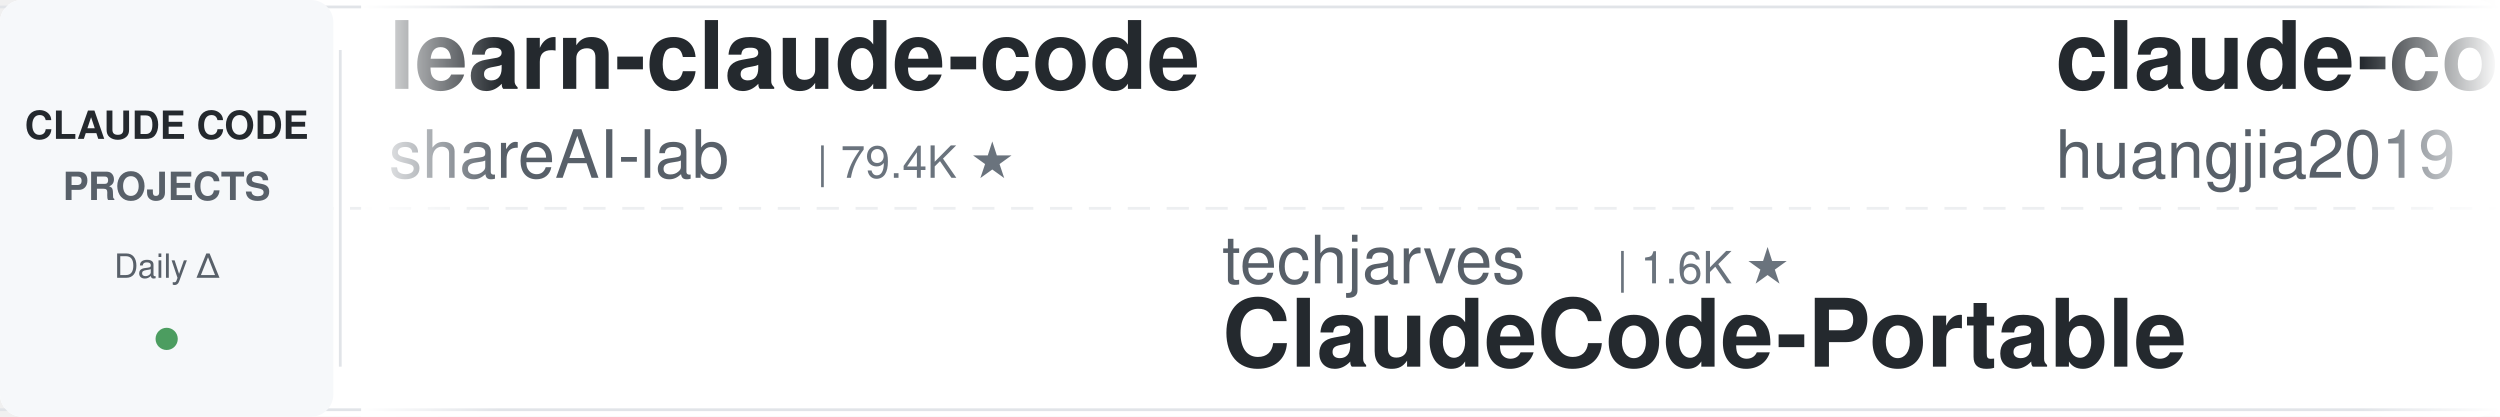
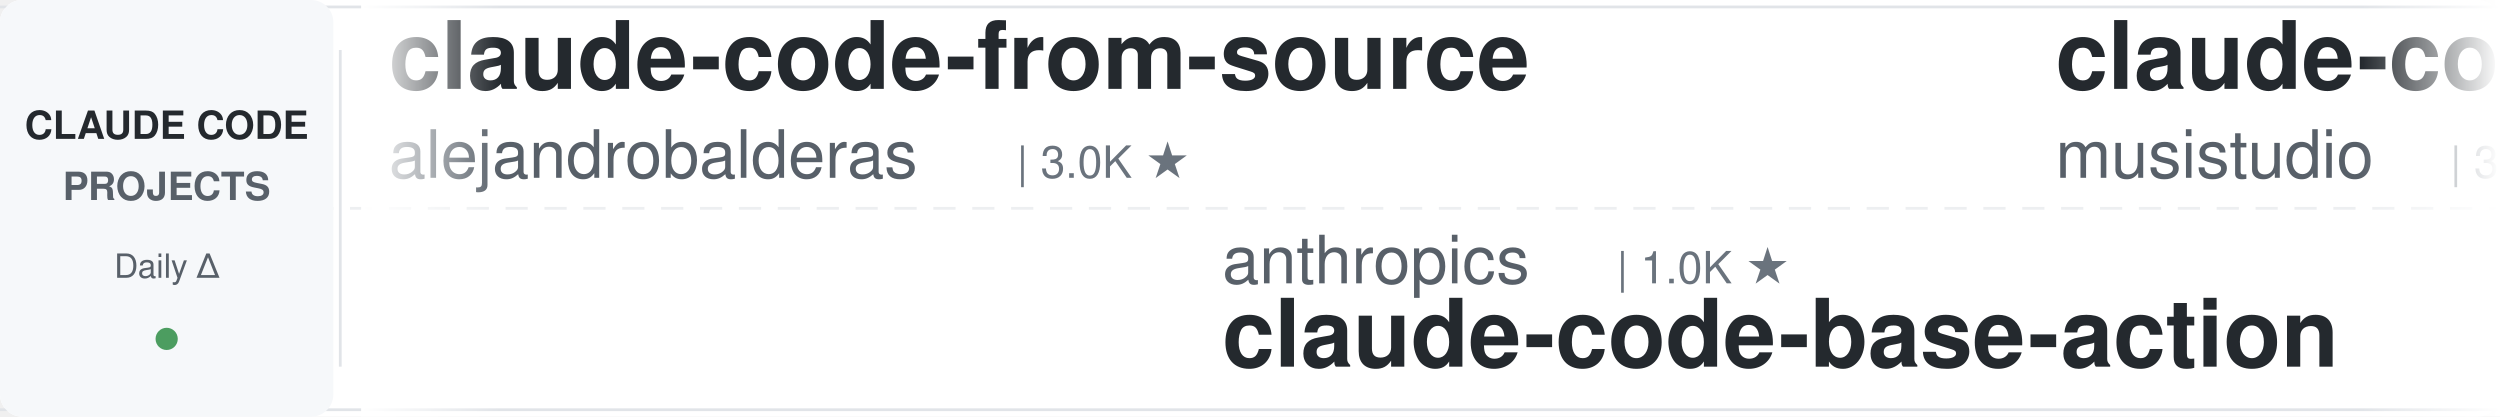
<svg xmlns="http://www.w3.org/2000/svg" width="900" height="150">
  <defs>
    <linearGradient id="leftFade" x1="0%" y1="0%" x2="100%" y2="0%">
      <stop offset="0%" style="stop-color:#ffffff;stop-opacity:1" />
      <stop offset="100%" style="stop-color:#ffffff;stop-opacity:0" />
    </linearGradient>
    <linearGradient id="rightFade" x1="0%" y1="0%" x2="100%" y2="0%">
      <stop offset="0%" style="stop-color:#ffffff;stop-opacity:0" />
      <stop offset="100%" style="stop-color:#ffffff;stop-opacity:1" />
    </linearGradient>
  </defs>
  <rect width="900" height="150" fill="#ffffff" rx="8" />
  <rect x="0" y="2" width="900" height="1" fill="#e1e4e8" />
  <rect x="0" y="147" width="900" height="1" fill="#e1e4e8" />
  <line x1="0" y1="75" x2="900" y2="75" stroke="#e1e4e8" stroke-width="1" stroke-dasharray="8 6" opacity="0.6" />
  <rect x="0" y="0" width="120" height="150" fill="#f6f8fa" rx="8" />
  <text x="60" y="50" font-family="-apple-system, BlinkMacSystemFont, 'Segoe UI', Helvetica, Arial, sans-serif" font-size="14" font-weight="600" fill="#24292e" text-anchor="middle">CLAUDE CODE</text>
  <text x="60" y="72" font-family="-apple-system, BlinkMacSystemFont, 'Segoe UI', Helvetica, Arial, sans-serif" font-size="14" font-weight="600" fill="#586069" text-anchor="middle">PROJECTS</text>
  <text x="60" y="100" font-family="-apple-system, BlinkMacSystemFont, 'Segoe UI', Helvetica, Arial, sans-serif" font-size="12" font-weight="500" fill="#586069" text-anchor="middle">Daily Δ</text>
  <circle cx="60" cy="122" r="4" fill="#22863a" opacity="0.8" />
  <rect x="122" y="18" width="1" height="114" fill="#e1e4e8" />
  <clipPath id="tickerClip">
    <rect x="130" y="0" width="770" height="150" />
  </clipPath>
  <g clip-path="url(#tickerClip)">
    <g id="tickerItems">
      <animateTransform attributeName="transform" attributeType="XML" type="translate" from="0 0" to="-3000 0" dur="54s" repeatCount="indefinite" />
      <g transform="translate(0, 0)">
-         <text x="140" y="32" font-family="-apple-system, BlinkMacSystemFont, 'Segoe UI', Helvetica, Arial, sans-serif" font-size="34" font-weight="600" fill="#24292e">learn-claude-code</text>
-         <text x="140" y="64" font-family="-apple-system, BlinkMacSystemFont, 'Segoe UI', Helvetica, Arial, sans-serif" font-size="24" font-weight="400" fill="#586069">shareAI-lab</text>
-         <text x="294" y="64" font-family="-apple-system, BlinkMacSystemFont, 'Segoe UI', Helvetica, Arial, sans-serif" font-size="16" font-weight="500" fill="#6a737d">| 79.4K ★</text>
+         <text x="140" y="32" font-family="-apple-system, BlinkMacSystemFont, 'Segoe UI', Helvetica, Arial, sans-serif" font-size="34" font-weight="600" fill="#24292e">claude-code-from-source</text>
+         <text x="140" y="64" font-family="-apple-system, BlinkMacSystemFont, 'Segoe UI', Helvetica, Arial, sans-serif" font-size="24" font-weight="400" fill="#586069">alejandrobalderas</text>
+         <text x="366" y="64" font-family="-apple-system, BlinkMacSystemFont, 'Segoe UI', Helvetica, Arial, sans-serif" font-size="16" font-weight="500" fill="#6a737d">| 3.0K ★</text>
      </g>
      <g transform="translate(300, 0)">
-         <text x="140" y="102" font-family="-apple-system, BlinkMacSystemFont, 'Segoe UI', Helvetica, Arial, sans-serif" font-size="24" font-weight="400" fill="#586069">techjarves</text>
-         <text x="282" y="102" font-family="-apple-system, BlinkMacSystemFont, 'Segoe UI', Helvetica, Arial, sans-serif" font-size="16" font-weight="500" fill="#6a737d">| 1.6K ★</text>
-         <text x="140" y="132" font-family="-apple-system, BlinkMacSystemFont, 'Segoe UI', Helvetica, Arial, sans-serif" font-size="34" font-weight="600" fill="#24292e">ClaudeCode-Portable</text>
+         <text x="140" y="102" font-family="-apple-system, BlinkMacSystemFont, 'Segoe UI', Helvetica, Arial, sans-serif" font-size="24" font-weight="400" fill="#586069">anthropics</text>
+         <text x="282" y="102" font-family="-apple-system, BlinkMacSystemFont, 'Segoe UI', Helvetica, Arial, sans-serif" font-size="16" font-weight="500" fill="#6a737d">| 1.0K ★</text>
+         <text x="140" y="132" font-family="-apple-system, BlinkMacSystemFont, 'Segoe UI', Helvetica, Arial, sans-serif" font-size="34" font-weight="600" fill="#24292e">claude-code-base-action</text>
      </g>
      <g transform="translate(600, 0)">
-         <text x="140" y="32" font-family="-apple-system, BlinkMacSystemFont, 'Segoe UI', Helvetica, Arial, sans-serif" font-size="34" font-weight="600" fill="#24292e">claude-code-engineering</text>
-         <text x="140" y="64" font-family="-apple-system, BlinkMacSystemFont, 'Segoe UI', Helvetica, Arial, sans-serif" font-size="24" font-weight="400" fill="#586069">huangjia2019</text>
-         <text x="306" y="64" font-family="-apple-system, BlinkMacSystemFont, 'Segoe UI', Helvetica, Arial, sans-serif" font-size="16" font-weight="500" fill="#6a737d">| 1.1K ★</text>
+         <text x="140" y="32" font-family="-apple-system, BlinkMacSystemFont, 'Segoe UI', Helvetica, Arial, sans-serif" font-size="34" font-weight="600" fill="#24292e">claude-code-router</text>
+         <text x="140" y="64" font-family="-apple-system, BlinkMacSystemFont, 'Segoe UI', Helvetica, Arial, sans-serif" font-size="24" font-weight="400" fill="#586069">musistudio</text>
+         <text x="282" y="64" font-family="-apple-system, BlinkMacSystemFont, 'Segoe UI', Helvetica, Arial, sans-serif" font-size="16" font-weight="500" fill="#6a737d">| 37.9K ★</text>
      </g>
      <g transform="translate(900, 0)">
-         <text x="140" y="102" font-family="-apple-system, BlinkMacSystemFont, 'Segoe UI', Helvetica, Arial, sans-serif" font-size="24" font-weight="400" fill="#586069">disler</text>
-         <text x="234" y="102" font-family="-apple-system, BlinkMacSystemFont, 'Segoe UI', Helvetica, Arial, sans-serif" font-size="16" font-weight="500" fill="#6a737d">| 4.0K ★</text>
-         <text x="140" y="132" font-family="-apple-system, BlinkMacSystemFont, 'Segoe UI', Helvetica, Arial, sans-serif" font-size="34" font-weight="600" fill="#24292e">claude-code-hooks-master...</text>
+         <text x="140" y="102" font-family="-apple-system, BlinkMacSystemFont, 'Segoe UI', Helvetica, Arial, sans-serif" font-size="24" font-weight="400" fill="#586069">digitalsamba</text>
+         <text x="306" y="102" font-family="-apple-system, BlinkMacSystemFont, 'Segoe UI', Helvetica, Arial, sans-serif" font-size="16" font-weight="500" fill="#6a737d">| 2.4K ★</text>
+         <text x="140" y="132" font-family="-apple-system, BlinkMacSystemFont, 'Segoe UI', Helvetica, Arial, sans-serif" font-size="34" font-weight="600" fill="#24292e">claude-code-video-toolki...</text>
      </g>
      <g transform="translate(1200, 0)">
-         <text x="140" y="32" font-family="-apple-system, BlinkMacSystemFont, 'Segoe UI', Helvetica, Arial, sans-serif" font-size="34" font-weight="600" fill="#24292e">my-claude-code-setup</text>
-         <text x="140" y="64" font-family="-apple-system, BlinkMacSystemFont, 'Segoe UI', Helvetica, Arial, sans-serif" font-size="24" font-weight="400" fill="#586069">centminmod</text>
-         <text x="282" y="64" font-family="-apple-system, BlinkMacSystemFont, 'Segoe UI', Helvetica, Arial, sans-serif" font-size="16" font-weight="500" fill="#6a737d">| 2.7K ★</text>
+         <text x="140" y="32" font-family="-apple-system, BlinkMacSystemFont, 'Segoe UI', Helvetica, Arial, sans-serif" font-size="34" font-weight="600" fill="#24292e">sc-claude-code-files</text>
+         <text x="140" y="64" font-family="-apple-system, BlinkMacSystemFont, 'Segoe UI', Helvetica, Arial, sans-serif" font-size="24" font-weight="400" fill="#586069">https-deeplearning-ai</text>
+         <text x="414" y="64" font-family="-apple-system, BlinkMacSystemFont, 'Segoe UI', Helvetica, Arial, sans-serif" font-size="16" font-weight="500" fill="#6a737d">| 559 ★</text>
      </g>
      <g transform="translate(1500, 0)">
-         <text x="140" y="102" font-family="-apple-system, BlinkMacSystemFont, 'Segoe UI', Helvetica, Arial, sans-serif" font-size="24" font-weight="400" fill="#586069">frankbria</text>
-         <text x="270" y="102" font-family="-apple-system, BlinkMacSystemFont, 'Segoe UI', Helvetica, Arial, sans-serif" font-size="16" font-weight="500" fill="#6a737d">| 9.7K ★</text>
-         <text x="140" y="132" font-family="-apple-system, BlinkMacSystemFont, 'Segoe UI', Helvetica, Arial, sans-serif" font-size="34" font-weight="600" fill="#24292e">ralph-claude-code</text>
+         <text x="140" y="102" font-family="-apple-system, BlinkMacSystemFont, 'Segoe UI', Helvetica, Arial, sans-serif" font-size="24" font-weight="400" fill="#586069">AICoderTudou</text>
+         <text x="306" y="102" font-family="-apple-system, BlinkMacSystemFont, 'Segoe UI', Helvetica, Arial, sans-serif" font-size="16" font-weight="500" fill="#6a737d">| 491 ★</text>
+         <text x="140" y="132" font-family="-apple-system, BlinkMacSystemFont, 'Segoe UI', Helvetica, Arial, sans-serif" font-size="34" font-weight="600" fill="#24292e">claude-code-tudou</text>
      </g>
      <g transform="translate(1800, 0)">
-         <text x="140" y="32" font-family="-apple-system, BlinkMacSystemFont, 'Segoe UI', Helvetica, Arial, sans-serif" font-size="34" font-weight="600" fill="#24292e">andrej-karpathy-skills</text>
-         <text x="140" y="64" font-family="-apple-system, BlinkMacSystemFont, 'Segoe UI', Helvetica, Arial, sans-serif" font-size="24" font-weight="400" fill="#586069">multica-ai</text>
-         <text x="282" y="64" font-family="-apple-system, BlinkMacSystemFont, 'Segoe UI', Helvetica, Arial, sans-serif" font-size="16" font-weight="500" fill="#6a737d">| 225.9K ★</text>
+         <text x="140" y="32" font-family="-apple-system, BlinkMacSystemFont, 'Segoe UI', Helvetica, Arial, sans-serif" font-size="34" font-weight="600" fill="#24292e">claude-code-harness</text>
+         <text x="140" y="64" font-family="-apple-system, BlinkMacSystemFont, 'Segoe UI', Helvetica, Arial, sans-serif" font-size="24" font-weight="400" fill="#586069">Chachamaru127</text>
+         <text x="318" y="64" font-family="-apple-system, BlinkMacSystemFont, 'Segoe UI', Helvetica, Arial, sans-serif" font-size="16" font-weight="500" fill="#6a737d">| 3.2K ★</text>
      </g>
      <g transform="translate(2100, 0)">
-         <text x="140" y="102" font-family="-apple-system, BlinkMacSystemFont, 'Segoe UI', Helvetica, Arial, sans-serif" font-size="24" font-weight="400" fill="#586069">Donchitos</text>
-         <text x="270" y="102" font-family="-apple-system, BlinkMacSystemFont, 'Segoe UI', Helvetica, Arial, sans-serif" font-size="16" font-weight="500" fill="#6a737d">| 28.4K ★</text>
-         <text x="140" y="132" font-family="-apple-system, BlinkMacSystemFont, 'Segoe UI', Helvetica, Arial, sans-serif" font-size="34" font-weight="600" fill="#24292e">Claude-Code-Game-Studios</text>
+         <text x="140" y="102" font-family="-apple-system, BlinkMacSystemFont, 'Segoe UI', Helvetica, Arial, sans-serif" font-size="24" font-weight="400" fill="#586069">LING71671</text>
+         <text x="270" y="102" font-family="-apple-system, BlinkMacSystemFont, 'Segoe UI', Helvetica, Arial, sans-serif" font-size="16" font-weight="500" fill="#6a737d">| 975 ★</text>
+         <text x="140" y="132" font-family="-apple-system, BlinkMacSystemFont, 'Segoe UI', Helvetica, Arial, sans-serif" font-size="34" font-weight="600" fill="#24292e">Open-ClaudeCode</text>
      </g>
      <g transform="translate(2400, 0)">
-         <text x="140" y="32" font-family="-apple-system, BlinkMacSystemFont, 'Segoe UI', Helvetica, Arial, sans-serif" font-size="34" font-weight="600" fill="#24292e">claude-code-hub</text>
-         <text x="140" y="64" font-family="-apple-system, BlinkMacSystemFont, 'Segoe UI', Helvetica, Arial, sans-serif" font-size="24" font-weight="400" fill="#586069">ding113</text>
-         <text x="246" y="64" font-family="-apple-system, BlinkMacSystemFont, 'Segoe UI', Helvetica, Arial, sans-serif" font-size="16" font-weight="500" fill="#6a737d">| 3.4K ★</text>
+         <text x="140" y="32" font-family="-apple-system, BlinkMacSystemFont, 'Segoe UI', Helvetica, Arial, sans-serif" font-size="34" font-weight="600" fill="#24292e">oh-my-claudecode</text>
+         <text x="140" y="64" font-family="-apple-system, BlinkMacSystemFont, 'Segoe UI', Helvetica, Arial, sans-serif" font-size="24" font-weight="400" fill="#586069">Yeachan-Heo</text>
+         <text x="294" y="64" font-family="-apple-system, BlinkMacSystemFont, 'Segoe UI', Helvetica, Arial, sans-serif" font-size="16" font-weight="500" fill="#6a737d">| 40.4K ★</text>
      </g>
      <g transform="translate(2700, 0)">
-         <text x="140" y="102" font-family="-apple-system, BlinkMacSystemFont, 'Segoe UI', Helvetica, Arial, sans-serif" font-size="24" font-weight="400" fill="#586069">wanshuiyin</text>
-         <text x="282" y="102" font-family="-apple-system, BlinkMacSystemFont, 'Segoe UI', Helvetica, Arial, sans-serif" font-size="16" font-weight="500" fill="#6a737d">| 18.2K ★</text>
-         <text x="140" y="132" font-family="-apple-system, BlinkMacSystemFont, 'Segoe UI', Helvetica, Arial, sans-serif" font-size="34" font-weight="600" fill="#24292e">Auto-claude-code-researc...</text>
+         <text x="140" y="102" font-family="-apple-system, BlinkMacSystemFont, 'Segoe UI', Helvetica, Arial, sans-serif" font-size="24" font-weight="400" fill="#586069">huangserva</text>
+         <text x="282" y="102" font-family="-apple-system, BlinkMacSystemFont, 'Segoe UI', Helvetica, Arial, sans-serif" font-size="16" font-weight="500" fill="#6a737d">| 630 ★</text>
+         <text x="140" y="132" font-family="-apple-system, BlinkMacSystemFont, 'Segoe UI', Helvetica, Arial, sans-serif" font-size="34" font-weight="600" fill="#24292e">claude-code-cli</text>
      </g>
      <g transform="translate(3000, 0)">
-         <text x="140" y="32" font-family="-apple-system, BlinkMacSystemFont, 'Segoe UI', Helvetica, Arial, sans-serif" font-size="34" font-weight="600" fill="#24292e">learn-claude-code</text>
-         <text x="140" y="64" font-family="-apple-system, BlinkMacSystemFont, 'Segoe UI', Helvetica, Arial, sans-serif" font-size="24" font-weight="400" fill="#586069">shareAI-lab</text>
-         <text x="294" y="64" font-family="-apple-system, BlinkMacSystemFont, 'Segoe UI', Helvetica, Arial, sans-serif" font-size="16" font-weight="500" fill="#6a737d">| 79.4K ★</text>
+         <text x="140" y="32" font-family="-apple-system, BlinkMacSystemFont, 'Segoe UI', Helvetica, Arial, sans-serif" font-size="34" font-weight="600" fill="#24292e">claude-code-from-source</text>
+         <text x="140" y="64" font-family="-apple-system, BlinkMacSystemFont, 'Segoe UI', Helvetica, Arial, sans-serif" font-size="24" font-weight="400" fill="#586069">alejandrobalderas</text>
+         <text x="366" y="64" font-family="-apple-system, BlinkMacSystemFont, 'Segoe UI', Helvetica, Arial, sans-serif" font-size="16" font-weight="500" fill="#6a737d">| 3.0K ★</text>
      </g>
      <g transform="translate(3300, 0)">
-         <text x="140" y="102" font-family="-apple-system, BlinkMacSystemFont, 'Segoe UI', Helvetica, Arial, sans-serif" font-size="24" font-weight="400" fill="#586069">techjarves</text>
-         <text x="282" y="102" font-family="-apple-system, BlinkMacSystemFont, 'Segoe UI', Helvetica, Arial, sans-serif" font-size="16" font-weight="500" fill="#6a737d">| 1.6K ★</text>
-         <text x="140" y="132" font-family="-apple-system, BlinkMacSystemFont, 'Segoe UI', Helvetica, Arial, sans-serif" font-size="34" font-weight="600" fill="#24292e">ClaudeCode-Portable</text>
+         <text x="140" y="102" font-family="-apple-system, BlinkMacSystemFont, 'Segoe UI', Helvetica, Arial, sans-serif" font-size="24" font-weight="400" fill="#586069">anthropics</text>
+         <text x="282" y="102" font-family="-apple-system, BlinkMacSystemFont, 'Segoe UI', Helvetica, Arial, sans-serif" font-size="16" font-weight="500" fill="#6a737d">| 1.0K ★</text>
+         <text x="140" y="132" font-family="-apple-system, BlinkMacSystemFont, 'Segoe UI', Helvetica, Arial, sans-serif" font-size="34" font-weight="600" fill="#24292e">claude-code-base-action</text>
      </g>
      <g transform="translate(3600, 0)">
-         <text x="140" y="32" font-family="-apple-system, BlinkMacSystemFont, 'Segoe UI', Helvetica, Arial, sans-serif" font-size="34" font-weight="600" fill="#24292e">claude-code-engineering</text>
-         <text x="140" y="64" font-family="-apple-system, BlinkMacSystemFont, 'Segoe UI', Helvetica, Arial, sans-serif" font-size="24" font-weight="400" fill="#586069">huangjia2019</text>
-         <text x="306" y="64" font-family="-apple-system, BlinkMacSystemFont, 'Segoe UI', Helvetica, Arial, sans-serif" font-size="16" font-weight="500" fill="#6a737d">| 1.1K ★</text>
+         <text x="140" y="32" font-family="-apple-system, BlinkMacSystemFont, 'Segoe UI', Helvetica, Arial, sans-serif" font-size="34" font-weight="600" fill="#24292e">claude-code-router</text>
+         <text x="140" y="64" font-family="-apple-system, BlinkMacSystemFont, 'Segoe UI', Helvetica, Arial, sans-serif" font-size="24" font-weight="400" fill="#586069">musistudio</text>
+         <text x="282" y="64" font-family="-apple-system, BlinkMacSystemFont, 'Segoe UI', Helvetica, Arial, sans-serif" font-size="16" font-weight="500" fill="#6a737d">| 37.9K ★</text>
      </g>
      <g transform="translate(3900, 0)">
-         <text x="140" y="102" font-family="-apple-system, BlinkMacSystemFont, 'Segoe UI', Helvetica, Arial, sans-serif" font-size="24" font-weight="400" fill="#586069">disler</text>
-         <text x="234" y="102" font-family="-apple-system, BlinkMacSystemFont, 'Segoe UI', Helvetica, Arial, sans-serif" font-size="16" font-weight="500" fill="#6a737d">| 4.0K ★</text>
-         <text x="140" y="132" font-family="-apple-system, BlinkMacSystemFont, 'Segoe UI', Helvetica, Arial, sans-serif" font-size="34" font-weight="600" fill="#24292e">claude-code-hooks-master...</text>
+         <text x="140" y="102" font-family="-apple-system, BlinkMacSystemFont, 'Segoe UI', Helvetica, Arial, sans-serif" font-size="24" font-weight="400" fill="#586069">digitalsamba</text>
+         <text x="306" y="102" font-family="-apple-system, BlinkMacSystemFont, 'Segoe UI', Helvetica, Arial, sans-serif" font-size="16" font-weight="500" fill="#6a737d">| 2.4K ★</text>
+         <text x="140" y="132" font-family="-apple-system, BlinkMacSystemFont, 'Segoe UI', Helvetica, Arial, sans-serif" font-size="34" font-weight="600" fill="#24292e">claude-code-video-toolki...</text>
      </g>
    </g>
  </g>
  <rect x="130" y="0" width="50" height="150" fill="url(#leftFade)" />
  <rect x="850" y="0" width="50" height="150" fill="url(#rightFade)" />
</svg>
